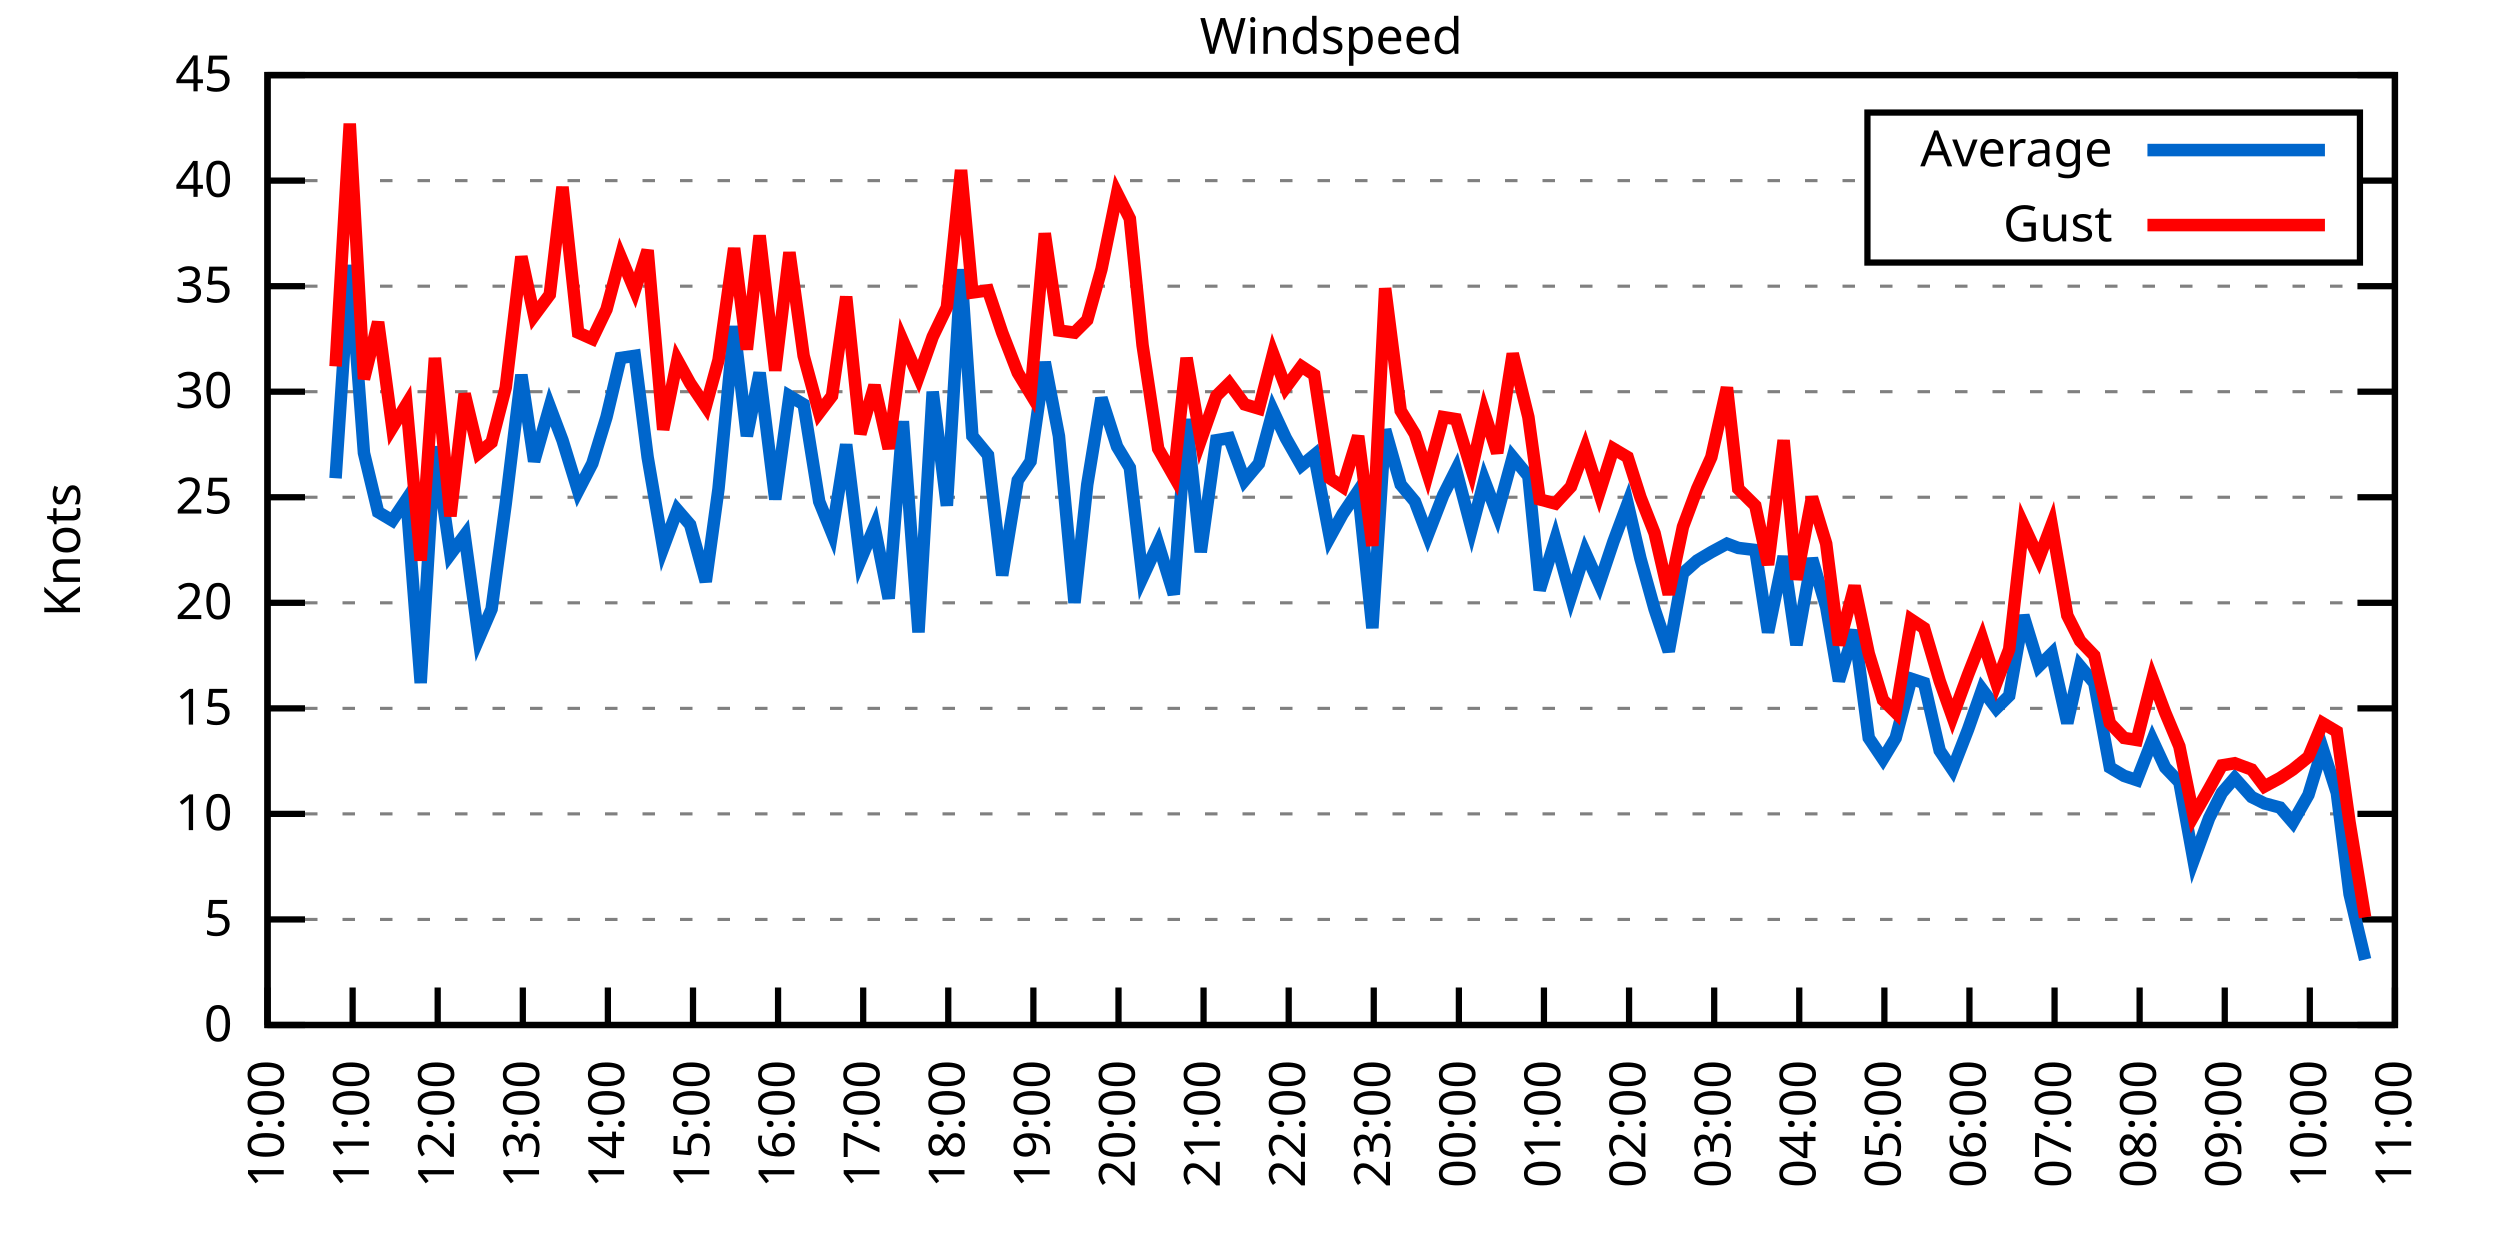
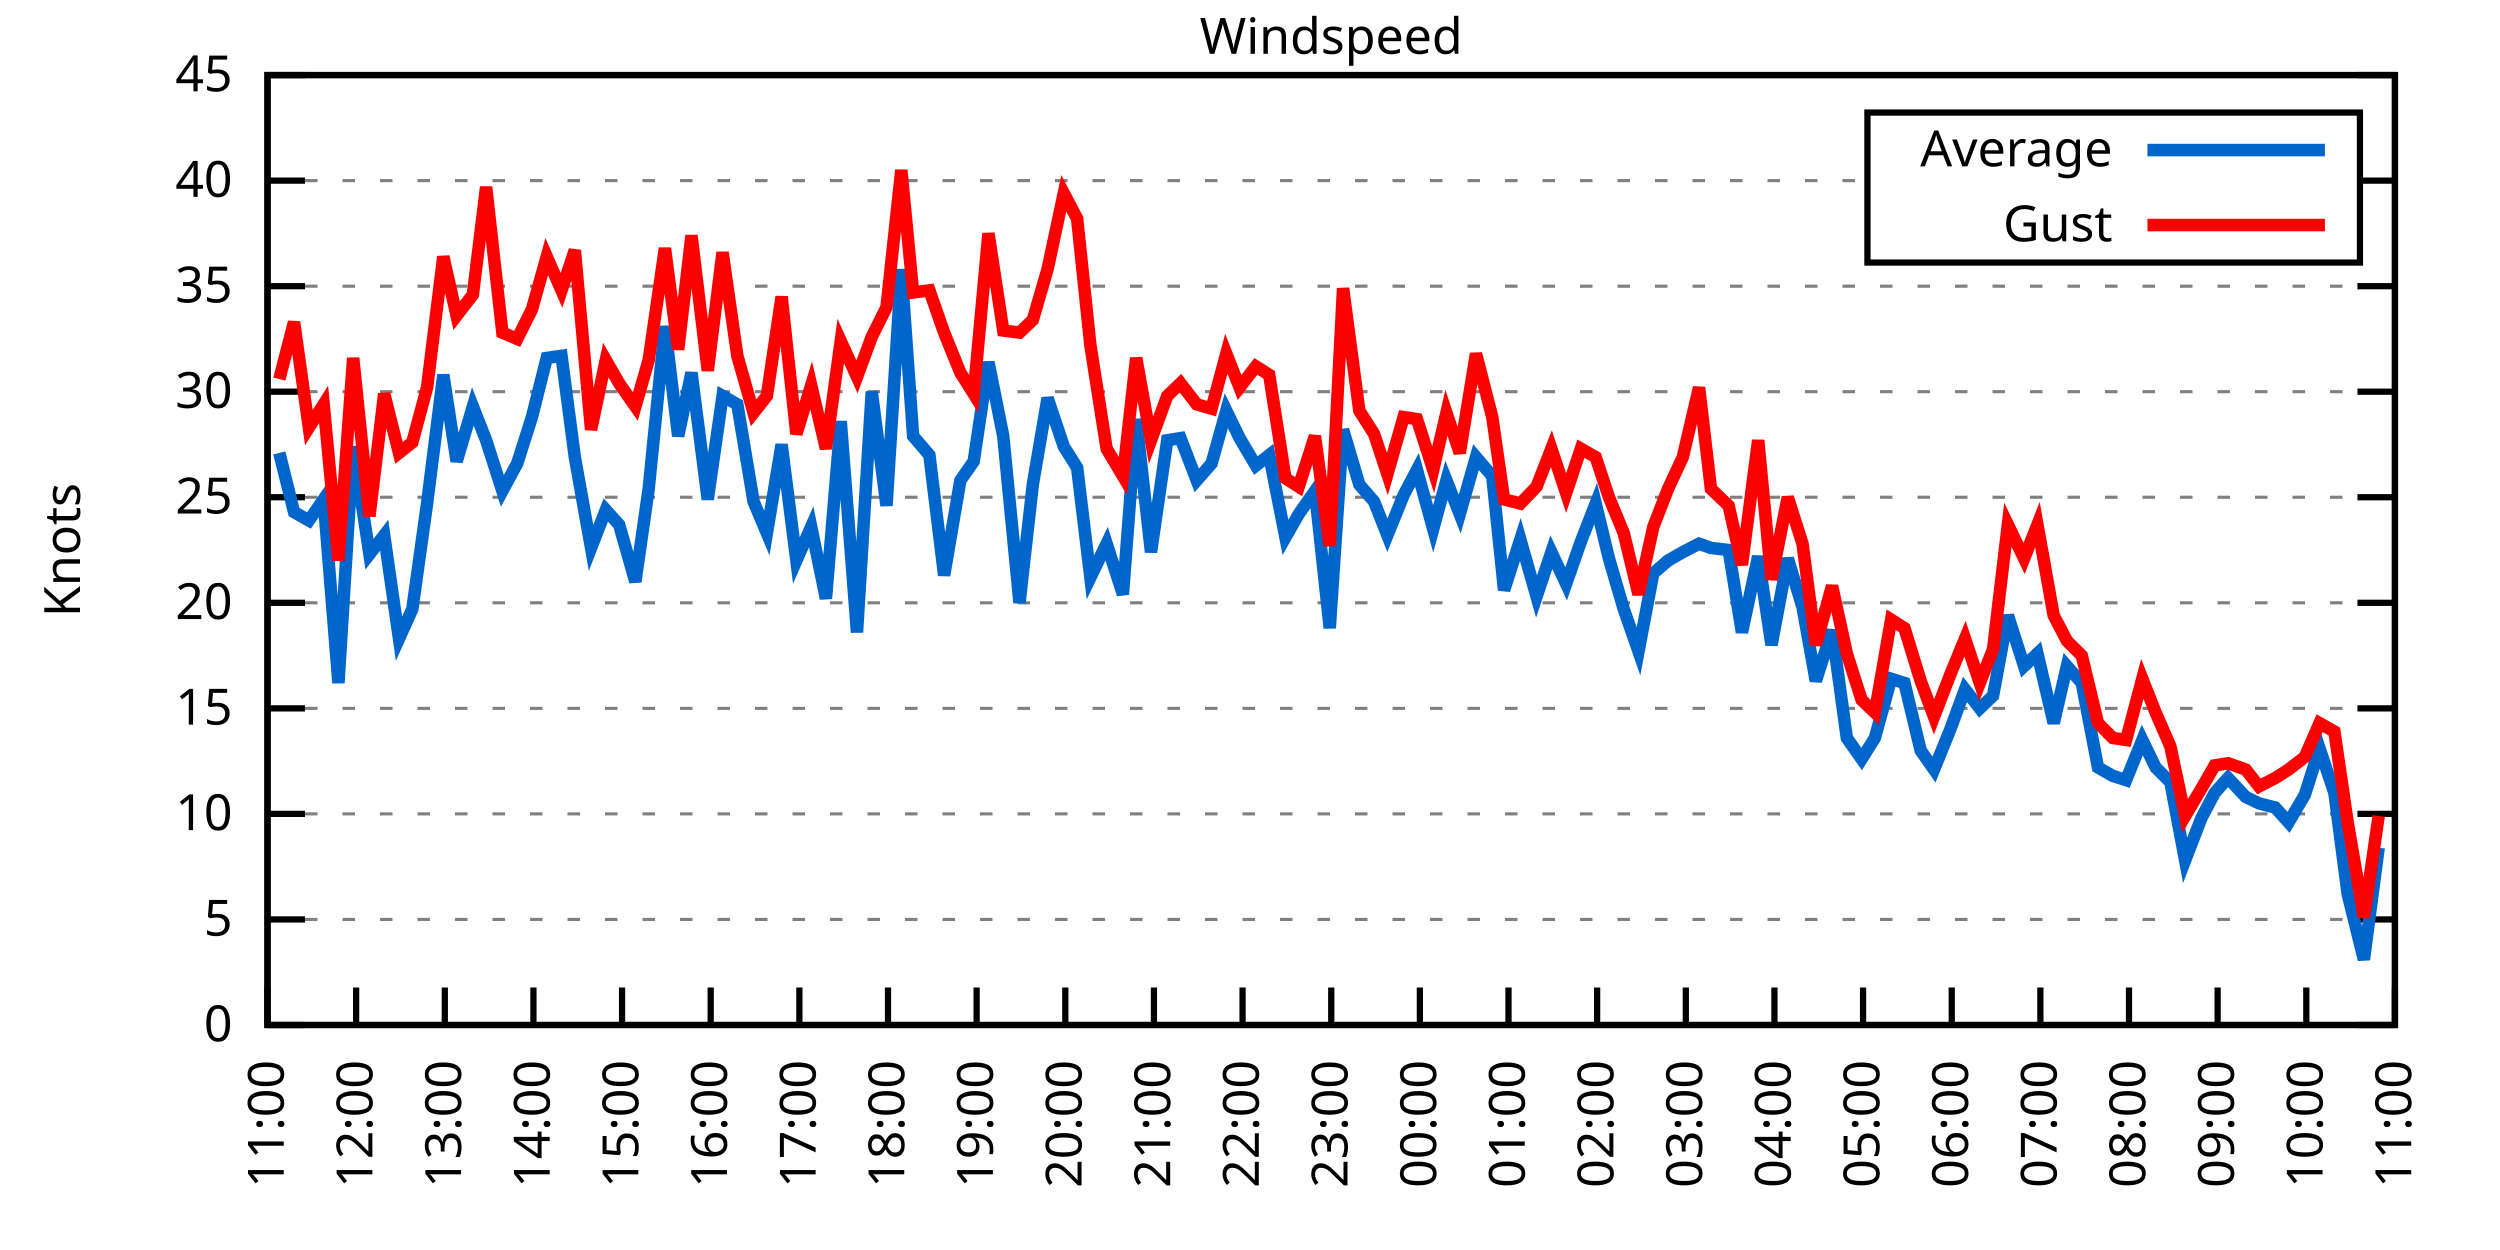
<svg xmlns="http://www.w3.org/2000/svg" xmlns:xlink="http://www.w3.org/1999/xlink" width="400" height="200" viewBox="0 0 400 200">
  <g id="gnuplot_canvas">
    <rect x="0" y="0" width="400" height="200" fill="none" />
    <defs>
      <circle id="gpDot" r="0.5" stroke-width="0.5" stroke="currentColor" />
      <path id="gpPt0" stroke-width="0.333" stroke="currentColor" d="M-1,0 h2 M0,-1 v2" />
      <path id="gpPt1" stroke-width="0.333" stroke="currentColor" d="M-1,-1 L1,1 M1,-1 L-1,1" />
      <path id="gpPt2" stroke-width="0.333" stroke="currentColor" d="M-1,0 L1,0 M0,-1 L0,1 M-1,-1 L1,1 M-1,1 L1,-1" />
      <rect id="gpPt3" stroke-width="0.333" stroke="currentColor" x="-1" y="-1" width="2" height="2" />
      <rect id="gpPt4" stroke-width="0.333" stroke="currentColor" fill="currentColor" x="-1" y="-1" width="2" height="2" />
      <circle id="gpPt5" stroke-width="0.333" stroke="currentColor" cx="0" cy="0" r="1" />
      <use xlink:href="#gpPt5" id="gpPt6" fill="currentColor" stroke="none" />
      <path id="gpPt7" stroke-width="0.333" stroke="currentColor" d="M0,-1.33 L-1.33,0.67 L1.33,0.67 z" />
      <use xlink:href="#gpPt7" id="gpPt8" fill="currentColor" stroke="none" />
      <use xlink:href="#gpPt7" id="gpPt9" stroke="currentColor" transform="rotate(180)" />
      <use xlink:href="#gpPt9" id="gpPt10" fill="currentColor" stroke="none" />
      <use xlink:href="#gpPt3" id="gpPt11" stroke="currentColor" transform="rotate(45)" />
      <use xlink:href="#gpPt11" id="gpPt12" fill="currentColor" stroke="none" />
      <path id="gpPt13" stroke-width="0.333" stroke="currentColor" d="M0,1.330 L1.265,0.411 L0.782,-1.067 L-0.782,-1.076 L-1.265,0.411 z" />
      <use xlink:href="#gpPt13" id="gpPt14" fill="currentColor" stroke="none" />
      <filter id="textbox" filterUnits="objectBoundingBox" x="0" y="0" height="1" width="1">
        <feFlood flood-color="white" flood-opacity="1" result="bgnd" />
        <feComposite in="SourceGraphic" in2="bgnd" operator="atop" />
      </filter>
      <filter id="greybox" filterUnits="objectBoundingBox" x="0" y="0" height="1" width="1">
        <feFlood flood-color="lightgrey" flood-opacity="1" result="grey" />
        <feComposite in="SourceGraphic" in2="grey" operator="atop" />
      </filter>
    </defs>
    <g fill="none" color="white" stroke="currentColor" stroke-width="1.00" stroke-linecap="butt" stroke-linejoin="miter">
</g>
    <g fill="none" color="black" stroke="currentColor" stroke-width="1.00" stroke-linecap="butt" stroke-linejoin="miter">
      <g stroke="none" shape-rendering="crispEdges">
        <polygon fill="rgb(255, 255, 255)" points="42.80,164.00 383.18,164.00 383.18,12.02 42.80,12.02 " />
      </g>
    </g>
    <g fill="none" color="black" stroke="currentColor" stroke-width="1.00" stroke-linecap="butt" stroke-linejoin="miter">
</g>
    <g fill="none" color="black" stroke="black" stroke-width="0.50" stroke-linecap="butt" stroke-linejoin="miter">
</g>
    <g fill="none" color="gray" stroke="currentColor" stroke-width="0.50" stroke-linecap="butt" stroke-linejoin="miter">
      <path stroke="gray" stroke-dasharray="2,4" class="gridline" d="M42.80,164.00 L383.19,164.00  " />
    </g>
    <g fill="none" color="gray" stroke="gray" stroke-width="1.00" stroke-linecap="butt" stroke-linejoin="miter">
</g>
    <g fill="none" color="black" stroke="currentColor" stroke-width="1.00" stroke-linecap="butt" stroke-linejoin="miter">
      <path stroke="black" d="M42.80,164.00 L48.80,164.00 M383.19,164.00 L377.19,164.00  " />
      <g transform="translate(37.20,166.60)" stroke="none" fill="black" font-family="Sans" font-size="8.00" text-anchor="end">
        <text>
          <tspan font-family="Sans"> 0</tspan>
        </text>
      </g>
    </g>
    <g fill="none" color="black" stroke="currentColor" stroke-width="1.00" stroke-linecap="butt" stroke-linejoin="miter">
</g>
    <g fill="none" color="black" stroke="black" stroke-width="0.50" stroke-linecap="butt" stroke-linejoin="miter">
</g>
    <g fill="none" color="gray" stroke="currentColor" stroke-width="0.50" stroke-linecap="butt" stroke-linejoin="miter">
      <path stroke="gray" stroke-dasharray="2,4" class="gridline" d="M42.80,147.11 L383.19,147.11  " />
    </g>
    <g fill="none" color="gray" stroke="gray" stroke-width="1.00" stroke-linecap="butt" stroke-linejoin="miter">
</g>
    <g fill="none" color="black" stroke="currentColor" stroke-width="1.00" stroke-linecap="butt" stroke-linejoin="miter">
      <path stroke="black" d="M42.80,147.11 L48.80,147.11 M383.19,147.11 L377.19,147.11  " />
      <g transform="translate(37.20,149.71)" stroke="none" fill="black" font-family="Sans" font-size="8.00" text-anchor="end">
        <text>
          <tspan font-family="Sans"> 5</tspan>
        </text>
      </g>
    </g>
    <g fill="none" color="black" stroke="currentColor" stroke-width="1.00" stroke-linecap="butt" stroke-linejoin="miter">
</g>
    <g fill="none" color="black" stroke="black" stroke-width="0.50" stroke-linecap="butt" stroke-linejoin="miter">
</g>
    <g fill="none" color="gray" stroke="currentColor" stroke-width="0.50" stroke-linecap="butt" stroke-linejoin="miter">
      <path stroke="gray" stroke-dasharray="2,4" class="gridline" d="M42.80,130.22 L383.19,130.22  " />
    </g>
    <g fill="none" color="gray" stroke="gray" stroke-width="1.00" stroke-linecap="butt" stroke-linejoin="miter">
</g>
    <g fill="none" color="black" stroke="currentColor" stroke-width="1.00" stroke-linecap="butt" stroke-linejoin="miter">
      <path stroke="black" d="M42.80,130.22 L48.80,130.22 M383.19,130.22 L377.19,130.22  " />
      <g transform="translate(37.20,132.82)" stroke="none" fill="black" font-family="Sans" font-size="8.00" text-anchor="end">
        <text>
          <tspan font-family="Sans"> 10</tspan>
        </text>
      </g>
    </g>
    <g fill="none" color="black" stroke="currentColor" stroke-width="1.00" stroke-linecap="butt" stroke-linejoin="miter">
</g>
    <g fill="none" color="black" stroke="black" stroke-width="0.50" stroke-linecap="butt" stroke-linejoin="miter">
</g>
    <g fill="none" color="gray" stroke="currentColor" stroke-width="0.50" stroke-linecap="butt" stroke-linejoin="miter">
      <path stroke="gray" stroke-dasharray="2,4" class="gridline" d="M42.80,113.34 L383.19,113.34  " />
    </g>
    <g fill="none" color="gray" stroke="gray" stroke-width="1.00" stroke-linecap="butt" stroke-linejoin="miter">
</g>
    <g fill="none" color="black" stroke="currentColor" stroke-width="1.00" stroke-linecap="butt" stroke-linejoin="miter">
      <path stroke="black" d="M42.80,113.34 L48.80,113.34 M383.19,113.34 L377.19,113.34  " />
      <g transform="translate(37.20,115.94)" stroke="none" fill="black" font-family="Sans" font-size="8.00" text-anchor="end">
        <text>
          <tspan font-family="Sans"> 15</tspan>
        </text>
      </g>
    </g>
    <g fill="none" color="black" stroke="currentColor" stroke-width="1.00" stroke-linecap="butt" stroke-linejoin="miter">
</g>
    <g fill="none" color="black" stroke="black" stroke-width="0.50" stroke-linecap="butt" stroke-linejoin="miter">
</g>
    <g fill="none" color="gray" stroke="currentColor" stroke-width="0.50" stroke-linecap="butt" stroke-linejoin="miter">
      <path stroke="gray" stroke-dasharray="2,4" class="gridline" d="M42.80,96.45 L383.19,96.45  " />
    </g>
    <g fill="none" color="gray" stroke="gray" stroke-width="1.00" stroke-linecap="butt" stroke-linejoin="miter">
</g>
    <g fill="none" color="black" stroke="currentColor" stroke-width="1.00" stroke-linecap="butt" stroke-linejoin="miter">
      <path stroke="black" d="M42.80,96.45 L48.80,96.45 M383.19,96.45 L377.19,96.45  " />
      <g transform="translate(37.20,99.05)" stroke="none" fill="black" font-family="Sans" font-size="8.00" text-anchor="end">
        <text>
          <tspan font-family="Sans"> 20</tspan>
        </text>
      </g>
    </g>
    <g fill="none" color="black" stroke="currentColor" stroke-width="1.00" stroke-linecap="butt" stroke-linejoin="miter">
</g>
    <g fill="none" color="black" stroke="black" stroke-width="0.50" stroke-linecap="butt" stroke-linejoin="miter">
</g>
    <g fill="none" color="gray" stroke="currentColor" stroke-width="0.50" stroke-linecap="butt" stroke-linejoin="miter">
      <path stroke="gray" stroke-dasharray="2,4" class="gridline" d="M42.80,79.56 L383.19,79.56  " />
    </g>
    <g fill="none" color="gray" stroke="gray" stroke-width="1.00" stroke-linecap="butt" stroke-linejoin="miter">
</g>
    <g fill="none" color="black" stroke="currentColor" stroke-width="1.00" stroke-linecap="butt" stroke-linejoin="miter">
      <path stroke="black" d="M42.80,79.56 L48.80,79.56 M383.19,79.56 L377.19,79.56  " />
      <g transform="translate(37.20,82.16)" stroke="none" fill="black" font-family="Sans" font-size="8.00" text-anchor="end">
        <text>
          <tspan font-family="Sans"> 25</tspan>
        </text>
      </g>
    </g>
    <g fill="none" color="black" stroke="currentColor" stroke-width="1.00" stroke-linecap="butt" stroke-linejoin="miter">
</g>
    <g fill="none" color="black" stroke="black" stroke-width="0.50" stroke-linecap="butt" stroke-linejoin="miter">
</g>
    <g fill="none" color="gray" stroke="currentColor" stroke-width="0.50" stroke-linecap="butt" stroke-linejoin="miter">
      <path stroke="gray" stroke-dasharray="2,4" class="gridline" d="M42.80,62.67 L383.19,62.67  " />
    </g>
    <g fill="none" color="gray" stroke="gray" stroke-width="1.00" stroke-linecap="butt" stroke-linejoin="miter">
</g>
    <g fill="none" color="black" stroke="currentColor" stroke-width="1.00" stroke-linecap="butt" stroke-linejoin="miter">
      <path stroke="black" d="M42.80,62.67 L48.80,62.67 M383.19,62.67 L377.19,62.67  " />
      <g transform="translate(37.20,65.27)" stroke="none" fill="black" font-family="Sans" font-size="8.00" text-anchor="end">
        <text>
          <tspan font-family="Sans"> 30</tspan>
        </text>
      </g>
    </g>
    <g fill="none" color="black" stroke="currentColor" stroke-width="1.00" stroke-linecap="butt" stroke-linejoin="miter">
</g>
    <g fill="none" color="black" stroke="black" stroke-width="0.50" stroke-linecap="butt" stroke-linejoin="miter">
</g>
    <g fill="none" color="gray" stroke="currentColor" stroke-width="0.50" stroke-linecap="butt" stroke-linejoin="miter">
      <path stroke="gray" stroke-dasharray="2,4" class="gridline" d="M42.80,45.79 L383.19,45.79  " />
    </g>
    <g fill="none" color="gray" stroke="gray" stroke-width="1.00" stroke-linecap="butt" stroke-linejoin="miter">
</g>
    <g fill="none" color="black" stroke="currentColor" stroke-width="1.00" stroke-linecap="butt" stroke-linejoin="miter">
      <path stroke="black" d="M42.80,45.79 L48.80,45.79 M383.19,45.79 L377.19,45.79  " />
      <g transform="translate(37.20,48.39)" stroke="none" fill="black" font-family="Sans" font-size="8.00" text-anchor="end">
        <text>
          <tspan font-family="Sans"> 35</tspan>
        </text>
      </g>
    </g>
    <g fill="none" color="black" stroke="currentColor" stroke-width="1.00" stroke-linecap="butt" stroke-linejoin="miter">
</g>
    <g fill="none" color="black" stroke="black" stroke-width="0.50" stroke-linecap="butt" stroke-linejoin="miter">
</g>
    <g fill="none" color="gray" stroke="currentColor" stroke-width="0.50" stroke-linecap="butt" stroke-linejoin="miter">
      <path stroke="gray" stroke-dasharray="2,4" class="gridline" d="M42.80,28.90 L298.79,28.90 M377.59,28.90 L383.19,28.90  " />
    </g>
    <g fill="none" color="gray" stroke="gray" stroke-width="1.00" stroke-linecap="butt" stroke-linejoin="miter">
</g>
    <g fill="none" color="black" stroke="currentColor" stroke-width="1.00" stroke-linecap="butt" stroke-linejoin="miter">
      <path stroke="black" d="M42.80,28.90 L48.80,28.90 M383.19,28.90 L377.19,28.90  " />
      <g transform="translate(37.20,31.50)" stroke="none" fill="black" font-family="Sans" font-size="8.00" text-anchor="end">
        <text>
          <tspan font-family="Sans"> 40</tspan>
        </text>
      </g>
    </g>
    <g fill="none" color="black" stroke="currentColor" stroke-width="1.00" stroke-linecap="butt" stroke-linejoin="miter">
</g>
    <g fill="none" color="black" stroke="black" stroke-width="0.50" stroke-linecap="butt" stroke-linejoin="miter">
</g>
    <g fill="none" color="gray" stroke="currentColor" stroke-width="0.50" stroke-linecap="butt" stroke-linejoin="miter">
      <path stroke="gray" stroke-dasharray="2,4" class="gridline" d="M42.80,12.01 L383.19,12.01  " />
    </g>
    <g fill="none" color="gray" stroke="gray" stroke-width="1.00" stroke-linecap="butt" stroke-linejoin="miter">
</g>
    <g fill="none" color="black" stroke="currentColor" stroke-width="1.00" stroke-linecap="butt" stroke-linejoin="miter">
      <path stroke="black" d="M42.80,12.01 L48.80,12.01 M383.19,12.01 L377.19,12.01  " />
      <g transform="translate(37.20,14.61)" stroke="none" fill="black" font-family="Sans" font-size="8.00" text-anchor="end">
        <text>
          <tspan font-family="Sans"> 45</tspan>
        </text>
      </g>
    </g>
    <g fill="none" color="black" stroke="currentColor" stroke-width="1.00" stroke-linecap="butt" stroke-linejoin="miter">
      <path stroke="black" d="M42.80,164.00 L42.80,158.00  " />
      <g transform="translate(45.40,169.60) rotate(270.00)" stroke="none" fill="black" font-family="Sans" font-size="8.00" text-anchor="end">
        <text>
-           <tspan font-family="Sans">10:00</tspan>
-         </text>
-       </g>
-     </g>
-     <g fill="none" color="black" stroke="currentColor" stroke-width="1.00" stroke-linecap="butt" stroke-linejoin="miter">
-       <path stroke="black" d="M56.42,164.00 L56.42,158.00  " />
-       <g transform="translate(59.02,169.60) rotate(270.00)" stroke="none" fill="black" font-family="Sans" font-size="8.00" text-anchor="end">
-         <text>
          <tspan font-family="Sans">11:00</tspan>
        </text>
      </g>
    </g>
    <g fill="none" color="black" stroke="currentColor" stroke-width="1.00" stroke-linecap="butt" stroke-linejoin="miter">
-       <path stroke="black" d="M70.03,164.00 L70.03,158.00  " />
-       <g transform="translate(72.63,169.60) rotate(270.00)" stroke="none" fill="black" font-family="Sans" font-size="8.00" text-anchor="end">
+       <path stroke="black" d="M56.98,164.00 L56.98,158.00  " />
+       <g transform="translate(59.58,169.60) rotate(270.00)" stroke="none" fill="black" font-family="Sans" font-size="8.00" text-anchor="end">
        <text>
          <tspan font-family="Sans">12:00</tspan>
        </text>
      </g>
    </g>
    <g fill="none" color="black" stroke="currentColor" stroke-width="1.00" stroke-linecap="butt" stroke-linejoin="miter">
-       <path stroke="black" d="M83.65,164.00 L83.65,158.00  " />
-       <g transform="translate(86.25,169.60) rotate(270.00)" stroke="none" fill="black" font-family="Sans" font-size="8.00" text-anchor="end">
+       <path stroke="black" d="M71.17,164.00 L71.17,158.00  " />
+       <g transform="translate(73.77,169.60) rotate(270.00)" stroke="none" fill="black" font-family="Sans" font-size="8.00" text-anchor="end">
        <text>
          <tspan font-family="Sans">13:00</tspan>
        </text>
      </g>
    </g>
    <g fill="none" color="black" stroke="currentColor" stroke-width="1.00" stroke-linecap="butt" stroke-linejoin="miter">
-       <path stroke="black" d="M97.26,164.00 L97.26,158.00  " />
-       <g transform="translate(99.86,169.60) rotate(270.00)" stroke="none" fill="black" font-family="Sans" font-size="8.00" text-anchor="end">
+       <path stroke="black" d="M85.35,164.00 L85.35,158.00  " />
+       <g transform="translate(87.95,169.60) rotate(270.00)" stroke="none" fill="black" font-family="Sans" font-size="8.00" text-anchor="end">
        <text>
          <tspan font-family="Sans">14:00</tspan>
        </text>
      </g>
    </g>
    <g fill="none" color="black" stroke="currentColor" stroke-width="1.00" stroke-linecap="butt" stroke-linejoin="miter">
-       <path stroke="black" d="M110.88,164.00 L110.88,158.00  " />
-       <g transform="translate(113.48,169.60) rotate(270.00)" stroke="none" fill="black" font-family="Sans" font-size="8.00" text-anchor="end">
+       <path stroke="black" d="M99.53,164.00 L99.53,158.00  " />
+       <g transform="translate(102.13,169.60) rotate(270.00)" stroke="none" fill="black" font-family="Sans" font-size="8.00" text-anchor="end">
        <text>
          <tspan font-family="Sans">15:00</tspan>
        </text>
      </g>
    </g>
    <g fill="none" color="black" stroke="currentColor" stroke-width="1.00" stroke-linecap="butt" stroke-linejoin="miter">
-       <path stroke="black" d="M124.49,164.00 L124.49,158.00  " />
-       <g transform="translate(127.09,169.60) rotate(270.00)" stroke="none" fill="black" font-family="Sans" font-size="8.00" text-anchor="end">
+       <path stroke="black" d="M113.71,164.00 L113.71,158.00  " />
+       <g transform="translate(116.31,169.60) rotate(270.00)" stroke="none" fill="black" font-family="Sans" font-size="8.00" text-anchor="end">
        <text>
          <tspan font-family="Sans">16:00</tspan>
        </text>
      </g>
    </g>
    <g fill="none" color="black" stroke="currentColor" stroke-width="1.00" stroke-linecap="butt" stroke-linejoin="miter">
-       <path stroke="black" d="M138.11,164.00 L138.11,158.00  " />
-       <g transform="translate(140.71,169.60) rotate(270.00)" stroke="none" fill="black" font-family="Sans" font-size="8.00" text-anchor="end">
+       <path stroke="black" d="M127.90,164.00 L127.90,158.00  " />
+       <g transform="translate(130.50,169.60) rotate(270.00)" stroke="none" fill="black" font-family="Sans" font-size="8.00" text-anchor="end">
        <text>
          <tspan font-family="Sans">17:00</tspan>
        </text>
      </g>
    </g>
    <g fill="none" color="black" stroke="currentColor" stroke-width="1.00" stroke-linecap="butt" stroke-linejoin="miter">
-       <path stroke="black" d="M151.72,164.00 L151.72,158.00  " />
-       <g transform="translate(154.32,169.60) rotate(270.00)" stroke="none" fill="black" font-family="Sans" font-size="8.00" text-anchor="end">
+       <path stroke="black" d="M142.08,164.00 L142.08,158.00  " />
+       <g transform="translate(144.68,169.60) rotate(270.00)" stroke="none" fill="black" font-family="Sans" font-size="8.00" text-anchor="end">
        <text>
          <tspan font-family="Sans">18:00</tspan>
        </text>
      </g>
    </g>
    <g fill="none" color="black" stroke="currentColor" stroke-width="1.00" stroke-linecap="butt" stroke-linejoin="miter">
-       <path stroke="black" d="M165.34,164.00 L165.34,158.00  " />
-       <g transform="translate(167.94,169.60) rotate(270.00)" stroke="none" fill="black" font-family="Sans" font-size="8.00" text-anchor="end">
+       <path stroke="black" d="M156.26,164.00 L156.26,158.00  " />
+       <g transform="translate(158.86,169.60) rotate(270.00)" stroke="none" fill="black" font-family="Sans" font-size="8.00" text-anchor="end">
        <text>
          <tspan font-family="Sans">19:00</tspan>
        </text>
      </g>
    </g>
    <g fill="none" color="black" stroke="currentColor" stroke-width="1.00" stroke-linecap="butt" stroke-linejoin="miter">
-       <path stroke="black" d="M178.96,164.00 L178.96,158.00  " />
-       <g transform="translate(181.56,169.60) rotate(270.00)" stroke="none" fill="black" font-family="Sans" font-size="8.00" text-anchor="end">
+       <path stroke="black" d="M170.45,164.00 L170.45,158.00  " />
+       <g transform="translate(173.05,169.60) rotate(270.00)" stroke="none" fill="black" font-family="Sans" font-size="8.00" text-anchor="end">
        <text>
          <tspan font-family="Sans">20:00</tspan>
        </text>
      </g>
    </g>
    <g fill="none" color="black" stroke="currentColor" stroke-width="1.00" stroke-linecap="butt" stroke-linejoin="miter">
-       <path stroke="black" d="M192.57,164.00 L192.57,158.00  " />
-       <g transform="translate(195.17,169.60) rotate(270.00)" stroke="none" fill="black" font-family="Sans" font-size="8.00" text-anchor="end">
+       <path stroke="black" d="M184.63,164.00 L184.63,158.00  " />
+       <g transform="translate(187.23,169.60) rotate(270.00)" stroke="none" fill="black" font-family="Sans" font-size="8.00" text-anchor="end">
        <text>
          <tspan font-family="Sans">21:00</tspan>
        </text>
      </g>
    </g>
    <g fill="none" color="black" stroke="currentColor" stroke-width="1.00" stroke-linecap="butt" stroke-linejoin="miter">
-       <path stroke="black" d="M206.19,164.00 L206.19,158.00  " />
-       <g transform="translate(208.79,169.60) rotate(270.00)" stroke="none" fill="black" font-family="Sans" font-size="8.00" text-anchor="end">
+       <path stroke="black" d="M198.81,164.00 L198.81,158.00  " />
+       <g transform="translate(201.41,169.60) rotate(270.00)" stroke="none" fill="black" font-family="Sans" font-size="8.00" text-anchor="end">
        <text>
          <tspan font-family="Sans">22:00</tspan>
        </text>
      </g>
    </g>
    <g fill="none" color="black" stroke="currentColor" stroke-width="1.00" stroke-linecap="butt" stroke-linejoin="miter">
-       <path stroke="black" d="M219.80,164.00 L219.80,158.00  " />
-       <g transform="translate(222.40,169.60) rotate(270.00)" stroke="none" fill="black" font-family="Sans" font-size="8.00" text-anchor="end">
+       <path stroke="black" d="M213.00,164.00 L213.00,158.00  " />
+       <g transform="translate(215.60,169.60) rotate(270.00)" stroke="none" fill="black" font-family="Sans" font-size="8.00" text-anchor="end">
        <text>
          <tspan font-family="Sans">23:00</tspan>
        </text>
      </g>
    </g>
    <g fill="none" color="black" stroke="currentColor" stroke-width="1.00" stroke-linecap="butt" stroke-linejoin="miter">
-       <path stroke="black" d="M233.42,164.00 L233.42,158.00  " />
-       <g transform="translate(236.02,169.60) rotate(270.00)" stroke="none" fill="black" font-family="Sans" font-size="8.00" text-anchor="end">
+       <path stroke="black" d="M227.18,164.00 L227.18,158.00  " />
+       <g transform="translate(229.78,169.60) rotate(270.00)" stroke="none" fill="black" font-family="Sans" font-size="8.00" text-anchor="end">
        <text>
          <tspan font-family="Sans">00:00</tspan>
        </text>
      </g>
    </g>
    <g fill="none" color="black" stroke="currentColor" stroke-width="1.00" stroke-linecap="butt" stroke-linejoin="miter">
-       <path stroke="black" d="M247.03,164.00 L247.03,158.00  " />
-       <g transform="translate(249.63,169.60) rotate(270.00)" stroke="none" fill="black" font-family="Sans" font-size="8.00" text-anchor="end">
+       <path stroke="black" d="M241.36,164.00 L241.36,158.00  " />
+       <g transform="translate(243.96,169.60) rotate(270.00)" stroke="none" fill="black" font-family="Sans" font-size="8.00" text-anchor="end">
        <text>
          <tspan font-family="Sans">01:00</tspan>
        </text>
      </g>
    </g>
    <g fill="none" color="black" stroke="currentColor" stroke-width="1.00" stroke-linecap="butt" stroke-linejoin="miter">
-       <path stroke="black" d="M260.65,164.00 L260.65,158.00  " />
-       <g transform="translate(263.25,169.60) rotate(270.00)" stroke="none" fill="black" font-family="Sans" font-size="8.00" text-anchor="end">
+       <path stroke="black" d="M255.54,164.00 L255.54,158.00  " />
+       <g transform="translate(258.14,169.60) rotate(270.00)" stroke="none" fill="black" font-family="Sans" font-size="8.00" text-anchor="end">
        <text>
          <tspan font-family="Sans">02:00</tspan>
        </text>
      </g>
    </g>
    <g fill="none" color="black" stroke="currentColor" stroke-width="1.00" stroke-linecap="butt" stroke-linejoin="miter">
-       <path stroke="black" d="M274.27,164.00 L274.27,158.00  " />
-       <g transform="translate(276.87,169.60) rotate(270.00)" stroke="none" fill="black" font-family="Sans" font-size="8.00" text-anchor="end">
+       <path stroke="black" d="M269.73,164.00 L269.73,158.00  " />
+       <g transform="translate(272.33,169.60) rotate(270.00)" stroke="none" fill="black" font-family="Sans" font-size="8.00" text-anchor="end">
        <text>
          <tspan font-family="Sans">03:00</tspan>
        </text>
      </g>
    </g>
    <g fill="none" color="black" stroke="currentColor" stroke-width="1.00" stroke-linecap="butt" stroke-linejoin="miter">
-       <path stroke="black" d="M287.88,164.00 L287.88,158.00  " />
-       <g transform="translate(290.48,169.60) rotate(270.00)" stroke="none" fill="black" font-family="Sans" font-size="8.00" text-anchor="end">
+       <path stroke="black" d="M283.91,164.00 L283.91,158.00  " />
+       <g transform="translate(286.51,169.60) rotate(270.00)" stroke="none" fill="black" font-family="Sans" font-size="8.00" text-anchor="end">
        <text>
          <tspan font-family="Sans">04:00</tspan>
        </text>
      </g>
    </g>
    <g fill="none" color="black" stroke="currentColor" stroke-width="1.00" stroke-linecap="butt" stroke-linejoin="miter">
-       <path stroke="black" d="M301.50,164.00 L301.50,158.00  " />
-       <g transform="translate(304.10,169.60) rotate(270.00)" stroke="none" fill="black" font-family="Sans" font-size="8.00" text-anchor="end">
+       <path stroke="black" d="M298.09,164.00 L298.09,158.00  " />
+       <g transform="translate(300.69,169.60) rotate(270.00)" stroke="none" fill="black" font-family="Sans" font-size="8.00" text-anchor="end">
        <text>
          <tspan font-family="Sans">05:00</tspan>
        </text>
      </g>
    </g>
    <g fill="none" color="black" stroke="currentColor" stroke-width="1.00" stroke-linecap="butt" stroke-linejoin="miter">
-       <path stroke="black" d="M315.11,164.00 L315.11,158.00  " />
-       <g transform="translate(317.71,169.60) rotate(270.00)" stroke="none" fill="black" font-family="Sans" font-size="8.00" text-anchor="end">
+       <path stroke="black" d="M312.28,164.00 L312.28,158.00  " />
+       <g transform="translate(314.88,169.60) rotate(270.00)" stroke="none" fill="black" font-family="Sans" font-size="8.00" text-anchor="end">
        <text>
          <tspan font-family="Sans">06:00</tspan>
        </text>
      </g>
    </g>
    <g fill="none" color="black" stroke="currentColor" stroke-width="1.00" stroke-linecap="butt" stroke-linejoin="miter">
-       <path stroke="black" d="M328.73,164.00 L328.73,158.00  " />
-       <g transform="translate(331.33,169.60) rotate(270.00)" stroke="none" fill="black" font-family="Sans" font-size="8.00" text-anchor="end">
+       <path stroke="black" d="M326.46,164.00 L326.46,158.00  " />
+       <g transform="translate(329.06,169.60) rotate(270.00)" stroke="none" fill="black" font-family="Sans" font-size="8.00" text-anchor="end">
        <text>
          <tspan font-family="Sans">07:00</tspan>
        </text>
      </g>
    </g>
    <g fill="none" color="black" stroke="currentColor" stroke-width="1.00" stroke-linecap="butt" stroke-linejoin="miter">
-       <path stroke="black" d="M342.34,164.00 L342.34,158.00  " />
-       <g transform="translate(344.94,169.60) rotate(270.00)" stroke="none" fill="black" font-family="Sans" font-size="8.00" text-anchor="end">
+       <path stroke="black" d="M340.64,164.00 L340.64,158.00  " />
+       <g transform="translate(343.24,169.60) rotate(270.00)" stroke="none" fill="black" font-family="Sans" font-size="8.00" text-anchor="end">
        <text>
          <tspan font-family="Sans">08:00</tspan>
        </text>
      </g>
    </g>
    <g fill="none" color="black" stroke="currentColor" stroke-width="1.00" stroke-linecap="butt" stroke-linejoin="miter">
-       <path stroke="black" d="M355.96,164.00 L355.96,158.00  " />
-       <g transform="translate(358.56,169.60) rotate(270.00)" stroke="none" fill="black" font-family="Sans" font-size="8.00" text-anchor="end">
+       <path stroke="black" d="M354.82,164.00 L354.82,158.00  " />
+       <g transform="translate(357.42,169.60) rotate(270.00)" stroke="none" fill="black" font-family="Sans" font-size="8.00" text-anchor="end">
        <text>
          <tspan font-family="Sans">09:00</tspan>
        </text>
      </g>
    </g>
    <g fill="none" color="black" stroke="currentColor" stroke-width="1.00" stroke-linecap="butt" stroke-linejoin="miter">
-       <path stroke="black" d="M369.57,164.00 L369.57,158.00  " />
-       <g transform="translate(372.17,169.60) rotate(270.00)" stroke="none" fill="black" font-family="Sans" font-size="8.00" text-anchor="end">
+       <path stroke="black" d="M369.01,164.00 L369.01,158.00  " />
+       <g transform="translate(371.61,169.60) rotate(270.00)" stroke="none" fill="black" font-family="Sans" font-size="8.00" text-anchor="end">
        <text>
          <tspan font-family="Sans">10:00</tspan>
        </text>
      </g>
    </g>
    <g fill="none" color="black" stroke="currentColor" stroke-width="1.00" stroke-linecap="butt" stroke-linejoin="miter">
      <path stroke="black" d="M383.19,164.00 L383.19,158.00  " />
      <g transform="translate(385.79,169.60) rotate(270.00)" stroke="none" fill="black" font-family="Sans" font-size="8.00" text-anchor="end">
        <text>
          <tspan font-family="Sans">11:00</tspan>
        </text>
      </g>
    </g>
    <g fill="none" color="black" stroke="currentColor" stroke-width="1.00" stroke-linecap="butt" stroke-linejoin="miter">
</g>
    <g fill="none" color="black" stroke="currentColor" stroke-width="1.00" stroke-linecap="butt" stroke-linejoin="miter">
      <path stroke="black" d="M42.80,12.01 L42.80,164.00 L383.19,164.00 L383.19,12.01 L42.80,12.01 Z  " />
    </g>
    <g fill="none" color="black" stroke="currentColor" stroke-width="1.00" stroke-linecap="butt" stroke-linejoin="miter">
</g>
    <g fill="none" color="black" stroke="currentColor" stroke-width="1.00" stroke-linecap="butt" stroke-linejoin="miter">
      <path stroke="black" d="M298.79,42.01 L298.79,18.01 L377.59,18.01 L377.59,42.01 L298.79,42.01 Z  " />
    </g>
    <g id="Windspeed_plot_1">
      <g fill="none" color="white" stroke="black" stroke-width="2.00" stroke-linecap="butt" stroke-linejoin="miter">
</g>
      <g fill="none" color="black" stroke="currentColor" stroke-width="2.00" stroke-linecap="butt" stroke-linejoin="miter">
        <g transform="translate(337.99,26.61)" stroke="none" fill="black" font-family="Sans" font-size="8.00" text-anchor="end">
          <text>
            <tspan font-family="Sans">Average</tspan>
          </text>
        </g>
      </g>
      <g fill="none" color="black" stroke="currentColor" stroke-width="2.00" stroke-linecap="butt" stroke-linejoin="miter">
-         <path stroke="rgb(  0, 102, 204)" d="M343.59,24.01 L371.99,24.01 M53.69,76.52 L55.96,42.41 L58.23,72.47 L60.50,81.93 L62.77,83.28 L65.04,79.90   L67.31,109.28 L69.58,71.45 L72.07,88.68 L74.34,85.64 L76.61,102.19 L78.65,97.46 L80.92,80.57 L83.42,59.97   L85.46,73.82 L87.96,65.04 L90.00,70.44 L92.50,78.55 L94.77,74.16 L97.04,66.73 L99.30,57.27 L101.57,56.93   L103.62,73.14 L106.11,87.67 L108.38,81.59 L110.42,83.95 L112.92,93.07 L114.96,78.21 L117.46,52.20 L119.50,69.77   L121.54,59.63 L124.04,79.90 L126.31,63.35 L128.58,64.70 L131.07,80.24 L133.12,85.30 L135.39,71.12 L137.66,89.69   L139.92,84.29 L142.19,95.77 L144.46,67.40 L146.96,101.18 L149.23,62.67 L151.50,80.91 L153.77,43.08 L155.58,69.77   L158.08,72.81 L160.35,92.06 L162.84,76.86 L164.89,73.82 L167.16,57.94 L169.43,69.77 L171.92,96.45 L173.96,77.53   L176.23,63.69 L178.73,71.45 L180.77,74.83 L182.81,92.40 L185.31,86.99 L187.81,95.10 L189.85,67.06 L192.12,88.34   L194.61,70.44 L196.66,70.10 L199.15,76.86 L201.42,74.16 L203.69,65.71 L205.73,70.10 L208.23,74.49 L210.27,72.81   L212.77,85.98 L214.81,82.26 L217.31,78.55 L219.58,100.50 L221.62,68.75 L224.11,77.53 L226.38,80.24 L228.43,85.64   L230.92,79.22 L232.96,75.17 L235.46,84.63 L237.50,76.86 L239.55,82.26 L242.04,73.14 L244.54,76.18 L246.35,94.42   L248.85,86.32 L251.35,95.44 L253.61,88.34 L255.88,93.41 L258.15,86.65 L260.42,80.57 L262.47,89.36 L264.73,97.46   L267.00,104.22 L269.27,91.72 L271.54,89.69 L273.81,88.34 L276.31,86.99 L278.12,87.67 L280.85,88.00 L282.89,101.18   L285.38,89.02 L287.43,103.20 L289.92,89.36 L292.19,97.12 L294.23,108.95 L296.73,100.84 L299.00,118.07 L301.27,121.44   L303.31,118.07 L305.81,108.61 L307.85,109.28 L310.35,120.09 L312.39,123.13 L314.89,116.71 L317.15,110.30 L319.42,113.34   L321.47,111.31 L323.74,98.48 L326.23,106.58 L328.27,104.56 L330.77,115.70 L332.81,106.58 L335.08,109.28 L337.58,122.79   L339.85,124.14 L341.89,124.82 L344.39,118.40 L346.43,122.79 L348.70,125.16 L350.97,137.66 L353.46,130.90 L355.50,126.85   L357.55,124.48 L360.27,127.52 L362.31,128.54 L364.81,129.21 L366.85,131.58 L369.35,127.18 L371.62,119.75 L373.89,126.85   L375.93,143.06 L378.42,153.53  " />
+         <path stroke="rgb(  0, 102, 204)" d="M343.59,24.01 L371.99,24.01 M44.69,72.47 L47.05,81.93 L49.42,83.28 L51.78,79.90 L54.15,109.28 L56.51,71.45   L59.11,88.68 L61.47,85.64 L63.84,102.19 L65.97,97.46 L68.33,80.57 L70.93,59.97 L73.06,73.82 L75.66,65.04   L77.78,70.44 L80.38,78.55 L82.75,74.16 L85.11,66.73 L87.48,57.27 L89.84,56.93 L91.97,73.14 L94.57,87.67   L96.93,81.59 L99.06,83.95 L101.66,93.07 L103.79,78.21 L106.39,52.20 L108.51,69.77 L110.64,59.63 L113.24,79.90   L115.61,63.35 L117.97,64.70 L120.57,80.24 L122.70,85.30 L125.06,71.12 L127.42,89.69 L129.79,84.29 L132.15,95.77   L134.52,67.40 L137.12,101.18 L139.48,62.67 L141.84,80.91 L144.21,43.08 L146.10,69.77 L148.70,72.81 L151.06,92.06   L153.66,76.86 L155.79,73.82 L158.15,57.94 L160.52,69.77 L163.12,96.45 L165.25,77.53 L167.61,63.69 L170.21,71.45   L172.34,74.83 L174.46,92.40 L177.06,86.99 L179.67,95.10 L181.79,67.06 L184.16,88.34 L186.76,70.44 L188.88,70.10   L191.48,76.86 L193.85,74.16 L196.21,65.71 L198.34,70.10 L200.94,74.49 L203.07,72.81 L205.67,85.98 L207.79,82.26   L210.39,78.55 L212.76,100.50 L214.89,68.75 L217.49,77.53 L219.85,80.24 L221.98,85.64 L224.58,79.22 L226.71,75.17   L229.31,84.63 L231.43,76.86 L233.56,82.26 L236.16,73.14 L238.76,76.18 L240.65,94.42 L243.25,86.32 L245.85,95.44   L248.22,88.34 L250.58,93.41 L252.94,86.65 L255.31,80.57 L257.43,89.36 L259.80,97.46 L262.16,104.22 L264.53,91.72   L266.89,89.69 L269.25,88.34 L271.85,86.99 L273.75,87.67 L276.58,88.00 L278.71,101.18 L281.31,89.02 L283.44,103.20   L286.04,89.36 L288.40,97.12 L290.53,108.95 L293.13,100.84 L295.49,118.07 L297.86,121.44 L299.98,118.07 L302.58,108.61   L304.71,109.28 L307.31,120.09 L309.44,123.13 L312.04,116.71 L314.40,110.30 L316.77,113.34 L318.89,111.31 L321.26,98.48   L323.86,106.58 L325.99,104.56 L328.59,115.70 L330.71,106.58 L333.08,109.28 L335.68,122.79 L338.04,124.14 L340.17,124.82   L342.77,118.40 L344.90,122.79 L347.26,125.16 L349.62,137.66 L352.22,130.90 L354.35,126.85 L356.48,124.48 L359.32,127.52   L361.44,128.54 L364.04,129.21 L366.17,131.58 L368.77,127.18 L371.13,119.75 L373.50,126.85 L375.63,143.06 L378.23,153.53   L380.59,135.63  " />
      </g>
    </g>
    <g id="Windspeed_plot_2">
      <g fill="none" color="black" stroke="currentColor" stroke-width="2.00" stroke-linecap="butt" stroke-linejoin="miter">
        <g transform="translate(337.99,38.61)" stroke="none" fill="black" font-family="Sans" font-size="8.00" text-anchor="end">
          <text>
            <tspan font-family="Sans">Gust</tspan>
          </text>
        </g>
      </g>
      <g fill="none" color="black" stroke="currentColor" stroke-width="2.00" stroke-linecap="butt" stroke-linejoin="miter">
-         <path stroke="rgb(255,   0,   0)" d="M343.59,36.01 L371.99,36.01 M53.69,58.62 L55.96,19.78 L58.23,60.65 L60.50,51.53 L62.77,68.42 L65.04,64.70   L67.31,89.69 L69.58,57.27 L72.07,82.60 L74.34,63.01 L76.61,72.47 L78.65,70.78 L80.92,62.00 L83.42,41.06   L85.46,50.51 L87.96,47.14 L90.00,29.91 L92.50,53.22 L94.77,54.23 L97.04,49.50 L99.30,41.06 L101.57,46.46   L103.62,40.04 L106.11,68.75 L108.38,57.61 L110.42,61.32 L112.92,65.04 L114.96,57.61 L117.46,39.71 L119.50,55.92   L121.54,37.68 L124.04,59.30 L126.31,40.38 L128.58,56.93 L131.07,66.05 L133.12,63.35 L135.39,47.47 L137.66,69.43   L139.92,61.66 L142.19,71.79 L144.46,54.57 L146.96,60.31 L149.23,53.89 L151.50,49.16 L153.77,27.21 L155.58,46.80   L158.08,46.46 L160.35,53.22 L162.84,59.63 L164.89,63.01 L167.16,37.34 L169.43,52.88 L171.92,53.22 L173.96,51.19   L176.23,43.08 L178.73,30.92 L180.77,34.98 L182.81,55.24 L185.31,71.79 L187.81,76.18 L189.85,57.27 L192.12,70.44   L194.61,63.35 L196.66,61.32 L199.15,64.70 L201.42,65.38 L203.69,56.59 L205.73,62.00 L208.23,58.62 L210.27,59.97   L212.77,76.52 L214.81,77.87 L217.31,69.77 L219.58,87.33 L221.62,46.12 L224.11,65.71 L226.38,69.43 L228.43,75.85   L230.92,66.73 L232.96,67.06 L235.46,75.17 L237.50,66.05 L239.55,72.47 L242.04,56.59 L244.54,66.73 L246.35,79.90   L248.85,80.57 L251.35,77.87 L253.61,71.79 L255.88,78.89 L258.15,71.79 L260.42,73.14 L262.47,79.56 L264.73,85.30   L267.00,95.10 L269.27,84.29 L271.54,78.21 L273.81,73.14 L276.31,62.00 L278.12,78.21 L280.85,80.91 L282.89,90.37   L285.38,70.44 L287.43,92.73 L289.92,79.56 L292.19,86.99 L294.23,103.20 L296.73,93.75 L299.00,104.56 L301.27,111.99   L303.31,114.01 L305.81,99.15 L307.85,100.50 L310.35,108.95 L312.39,114.69 L314.89,107.93 L317.15,102.19 L319.42,109.28   L321.47,103.88 L323.74,83.95 L326.23,89.36 L328.27,83.95 L330.77,98.48 L332.81,102.53 L335.08,104.89 L337.58,115.70   L339.85,118.07 L341.89,118.40 L344.39,108.61 L346.43,114.01 L348.70,119.42 L350.97,130.56 L353.46,126.17 L355.50,122.46   L357.55,122.12 L360.27,123.13 L362.31,125.83 L364.81,124.48 L366.85,123.13 L369.35,121.11 L371.62,115.70 L373.89,117.05   L375.93,131.58 L378.42,146.77  " />
+         <path stroke="rgb(255,   0,   0)" d="M343.59,36.01 L371.99,36.01 M44.69,60.65 L47.05,51.53 L49.42,68.42 L51.78,64.70 L54.15,89.69 L56.51,57.27   L59.11,82.60 L61.47,63.01 L63.84,72.47 L65.97,70.78 L68.33,62.00 L70.93,41.06 L73.06,50.51 L75.66,47.14   L77.78,29.91 L80.38,53.22 L82.75,54.23 L85.11,49.50 L87.48,41.06 L89.84,46.46 L91.97,40.04 L94.57,68.75   L96.93,57.61 L99.06,61.32 L101.66,65.04 L103.79,57.61 L106.39,39.71 L108.51,55.92 L110.64,37.68 L113.24,59.30   L115.61,40.38 L117.97,56.93 L120.57,66.05 L122.70,63.35 L125.06,47.47 L127.42,69.43 L129.79,61.66 L132.15,71.79   L134.52,54.57 L137.12,60.31 L139.48,53.89 L141.84,49.16 L144.21,27.21 L146.10,46.80 L148.70,46.46 L151.06,53.22   L153.66,59.63 L155.79,63.01 L158.15,37.34 L160.52,52.88 L163.12,53.22 L165.25,51.19 L167.61,43.08 L170.21,30.92   L172.34,34.98 L174.46,55.24 L177.06,71.79 L179.67,76.18 L181.79,57.27 L184.16,70.44 L186.76,63.35 L188.88,61.32   L191.48,64.70 L193.85,65.38 L196.21,56.59 L198.34,62.00 L200.94,58.62 L203.07,59.97 L205.67,76.52 L207.79,77.87   L210.39,69.77 L212.76,87.33 L214.89,46.12 L217.49,65.71 L219.85,69.43 L221.98,75.85 L224.58,66.73 L226.71,67.06   L229.31,75.17 L231.43,66.05 L233.56,72.47 L236.16,56.59 L238.76,66.73 L240.65,79.90 L243.25,80.57 L245.85,77.87   L248.22,71.79 L250.58,78.89 L252.94,71.79 L255.31,73.14 L257.43,79.56 L259.80,85.30 L262.16,95.10 L264.53,84.29   L266.89,78.21 L269.25,73.14 L271.85,62.00 L273.75,78.21 L276.58,80.91 L278.71,90.37 L281.31,70.44 L283.44,92.73   L286.04,79.56 L288.40,86.99 L290.53,103.20 L293.13,93.75 L295.49,104.56 L297.86,111.99 L299.98,114.01 L302.58,99.15   L304.71,100.50 L307.31,108.95 L309.44,114.69 L312.04,107.93 L314.40,102.19 L316.77,109.28 L318.89,103.88 L321.26,83.95   L323.86,89.36 L325.99,83.95 L328.59,98.48 L330.71,102.53 L333.08,104.89 L335.68,115.70 L338.04,118.07 L340.17,118.40   L342.77,108.61 L344.90,114.01 L347.26,119.42 L349.62,130.56 L352.22,126.17 L354.35,122.46 L356.48,122.12 L359.32,123.13   L361.44,125.83 L364.04,124.48 L366.17,123.13 L368.77,121.11 L371.13,115.70 L373.50,117.05 L375.63,131.58 L378.23,146.77   L380.59,130.56  " />
      </g>
    </g>
    <g fill="none" color="black" stroke="currentColor" stroke-width="2.00" stroke-linecap="butt" stroke-linejoin="miter">
</g>
    <g fill="none" color="black" stroke="black" stroke-width="1.00" stroke-linecap="butt" stroke-linejoin="miter">
</g>
    <g fill="none" color="black" stroke="currentColor" stroke-width="1.00" stroke-linecap="butt" stroke-linejoin="miter">
      <path stroke="black" d="M42.80,12.01 L42.80,164.00 L383.19,164.00 L383.19,12.01 L42.80,12.01 Z  " />
      <g transform="translate(12.80,88.01) rotate(270.00)" stroke="none" fill="black" font-family="Sans" font-size="8.00" text-anchor="middle">
        <text>
          <tspan font-family="Sans">Knots</tspan>
        </text>
      </g>
    </g>
    <g fill="none" color="black" stroke="currentColor" stroke-width="1.00" stroke-linecap="butt" stroke-linejoin="miter">
</g>
    <g fill="none" color="black" stroke="currentColor" stroke-width="1.00" stroke-linecap="butt" stroke-linejoin="miter">
      <g transform="translate(212.99,8.61)" stroke="none" fill="black" font-family="Sans" font-size="8.00" text-anchor="middle">
        <text>
          <tspan font-family="Sans">Windspeed</tspan>
        </text>
      </g>
    </g>
    <g fill="none" color="black" stroke="currentColor" stroke-width="1.00" stroke-linecap="butt" stroke-linejoin="miter">
</g>
  </g>
</svg>
